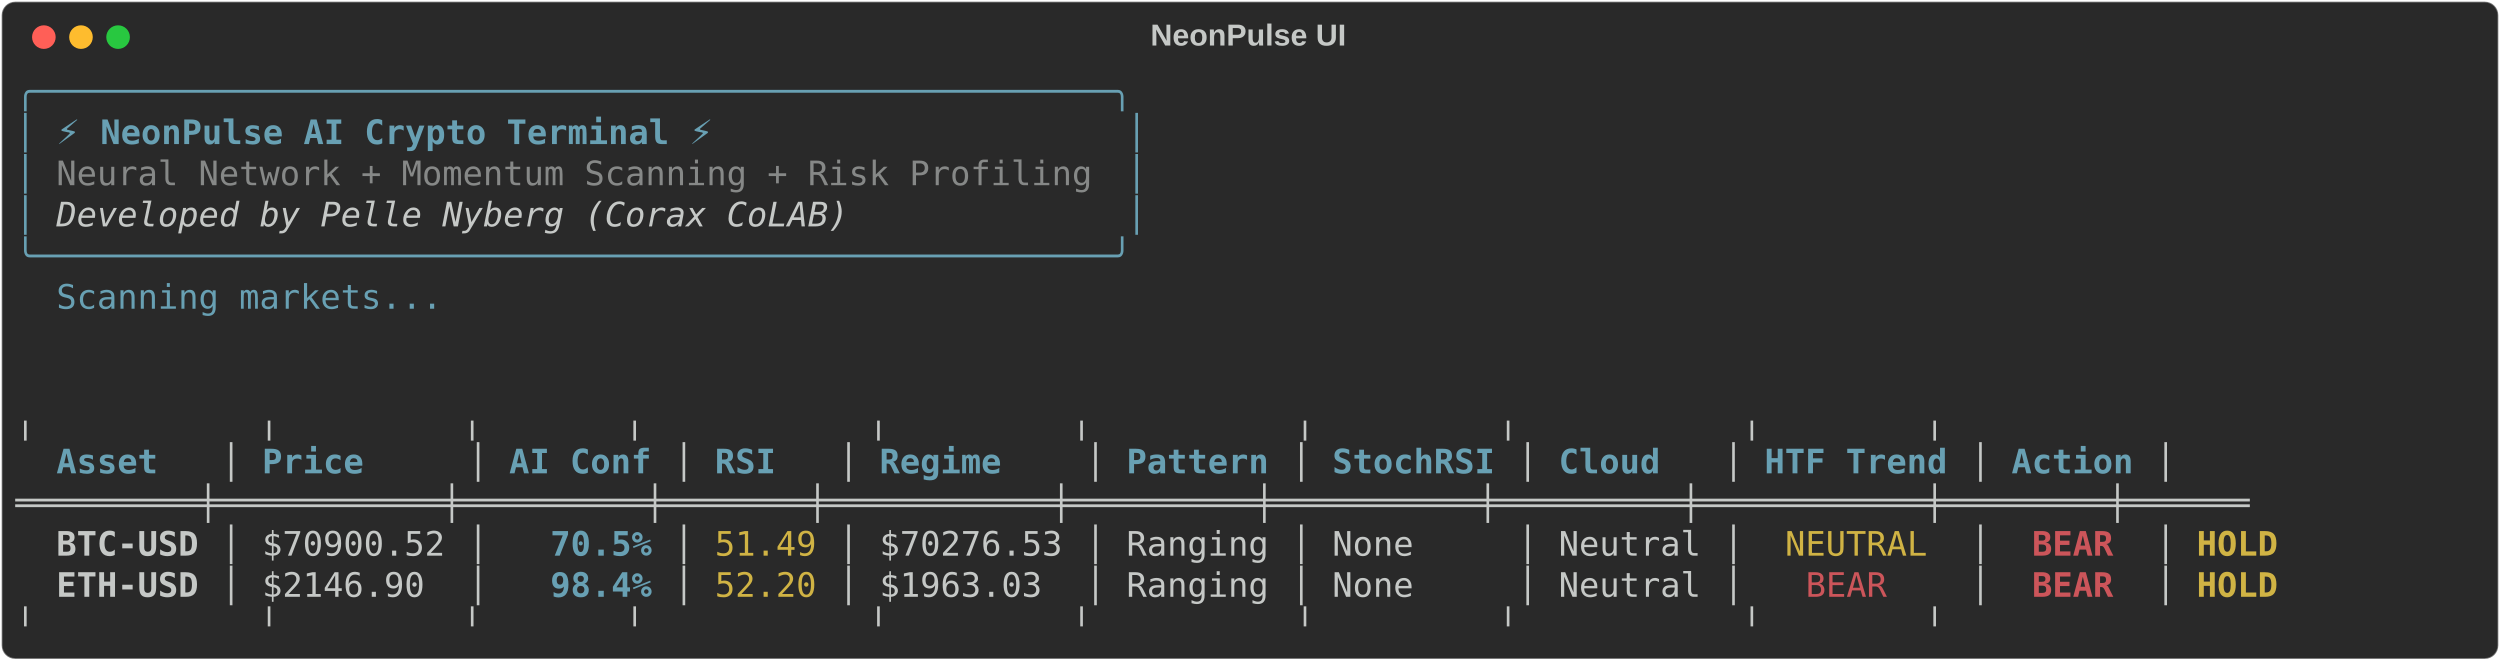
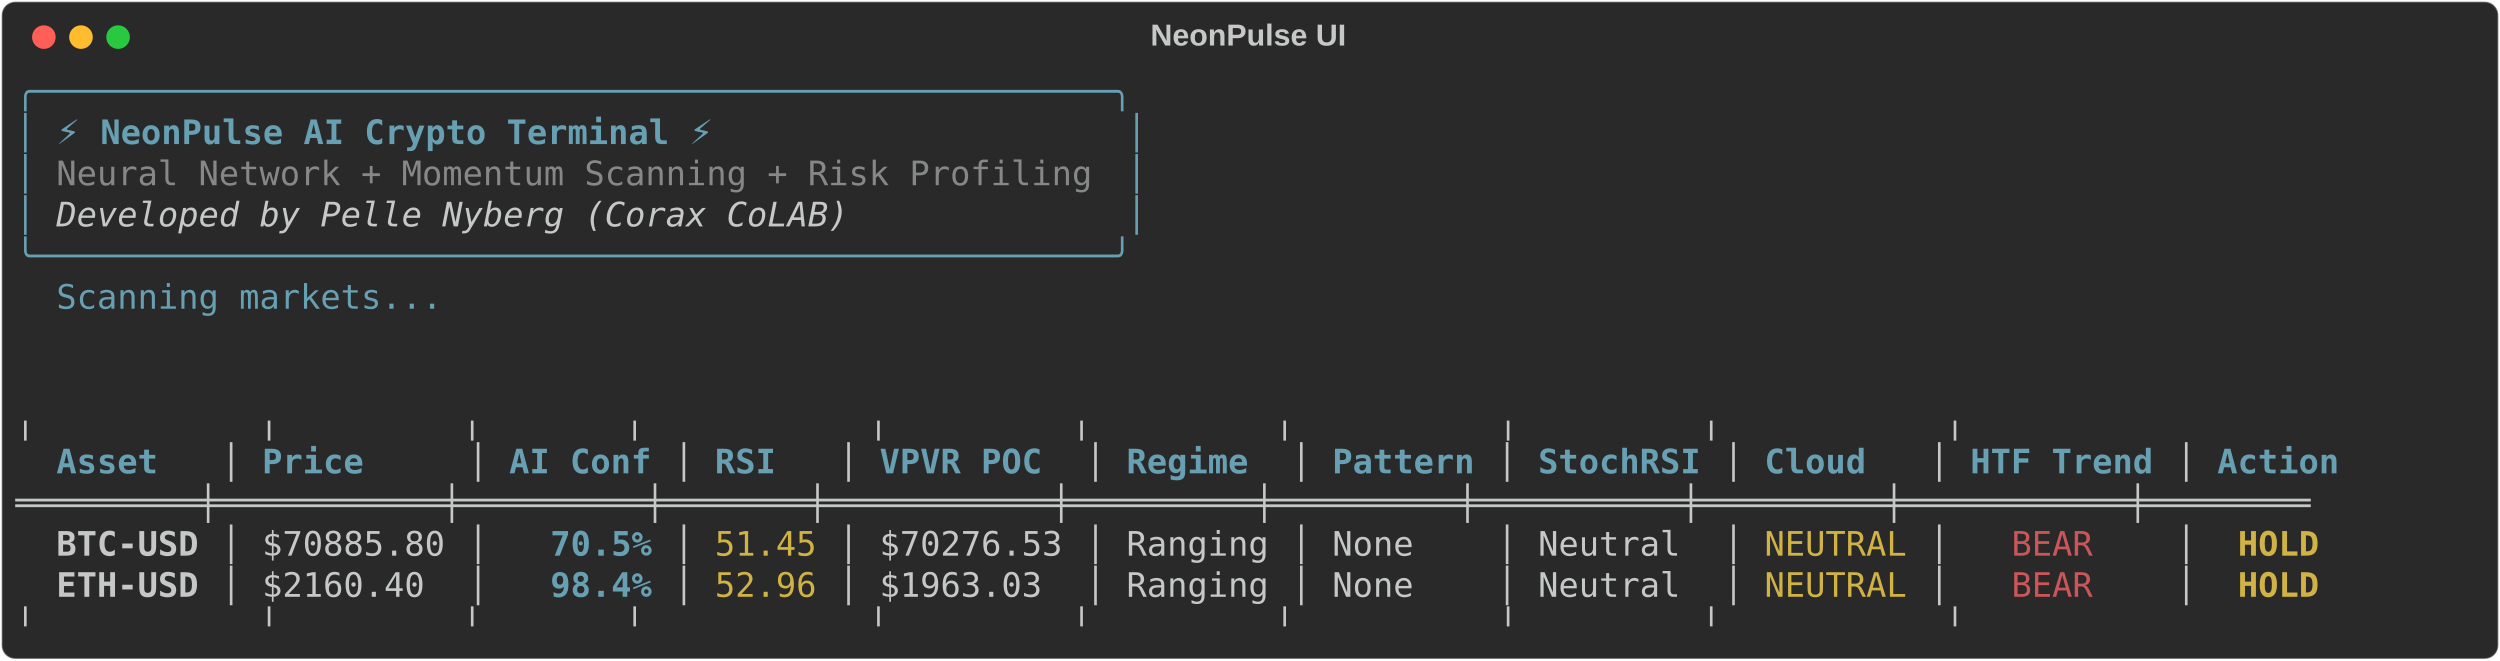
<svg xmlns="http://www.w3.org/2000/svg" class="rich-terminal" viewBox="0 0 1482 391.6">
  <style>

    @font-face {
        font-family: "Fira Code";
        src: local("FiraCode-Regular"),
                url("https://cdnjs.cloudflare.com/ajax/libs/firacode/6.2.0/woff2/FiraCode-Regular.woff2") format("woff2"),
                url("https://cdnjs.cloudflare.com/ajax/libs/firacode/6.2.0/woff/FiraCode-Regular.woff") format("woff");
        font-style: normal;
        font-weight: 400;
    }
    @font-face {
        font-family: "Fira Code";
        src: local("FiraCode-Bold"),
                url("https://cdnjs.cloudflare.com/ajax/libs/firacode/6.2.0/woff2/FiraCode-Bold.woff2") format("woff2"),
                url("https://cdnjs.cloudflare.com/ajax/libs/firacode/6.2.0/woff/FiraCode-Bold.woff") format("woff");
        font-style: bold;
        font-weight: 700;
    }

-     .terminal-962435021-matrix {
+     .terminal-2672663439-matrix {
        font-family: Fira Code, monospace;
        font-size: 20px;
        line-height: 24.4px;
        font-variant-east-asian: full-width;
    }

-     .terminal-962435021-title {
+     .terminal-2672663439-title {
        font-size: 18px;
        font-weight: bold;
        font-family: arial;
    }

-     .terminal-962435021-r1 { fill: #68a0b3 }
- .terminal-962435021-r2 { fill: #c5c8c6 }
- .terminal-962435021-r3 { fill: #68a0b3;font-weight: bold }
- .terminal-962435021-r4 { fill: #868887 }
- .terminal-962435021-r5 { fill: #c5c8c6;font-style: italic; }
- .terminal-962435021-r6 { fill: #c5c8c6;font-weight: bold }
- .terminal-962435021-r7 { fill: #d0b344 }
- .terminal-962435021-r8 { fill: #cc555a;font-weight: bold }
- .terminal-962435021-r9 { fill: #d0b344;font-weight: bold }
- .terminal-962435021-r10 { fill: #cc555a }
+     .terminal-2672663439-r1 { fill: #68a0b3 }
+ .terminal-2672663439-r2 { fill: #c5c8c6 }
+ .terminal-2672663439-r3 { fill: #68a0b3;font-weight: bold }
+ .terminal-2672663439-r4 { fill: #868887 }
+ .terminal-2672663439-r5 { fill: #c5c8c6;font-style: italic; }
+ .terminal-2672663439-r6 { fill: #c5c8c6;font-weight: bold }
+ .terminal-2672663439-r7 { fill: #d0b344 }
+ .terminal-2672663439-r8 { fill: #cc555a }
+ .terminal-2672663439-r9 { fill: #d0b344;font-weight: bold }
    </style>
  <defs>
-     <clipPath id="terminal-962435021-clip-terminal">
+     <clipPath id="terminal-2672663439-clip-terminal">
      <rect x="0" y="0" width="1463.0" height="340.6" />
    </clipPath>
-     <clipPath id="terminal-962435021-line-0">
+     <clipPath id="terminal-2672663439-line-0">
      <rect x="0" y="1.5" width="1464" height="24.65" />
    </clipPath>
-     <clipPath id="terminal-962435021-line-1">
+     <clipPath id="terminal-2672663439-line-1">
      <rect x="0" y="25.9" width="1464" height="24.65" />
    </clipPath>
-     <clipPath id="terminal-962435021-line-2">
+     <clipPath id="terminal-2672663439-line-2">
      <rect x="0" y="50.3" width="1464" height="24.65" />
    </clipPath>
-     <clipPath id="terminal-962435021-line-3">
+     <clipPath id="terminal-2672663439-line-3">
      <rect x="0" y="74.7" width="1464" height="24.65" />
    </clipPath>
-     <clipPath id="terminal-962435021-line-4">
+     <clipPath id="terminal-2672663439-line-4">
      <rect x="0" y="99.1" width="1464" height="24.65" />
    </clipPath>
-     <clipPath id="terminal-962435021-line-5">
+     <clipPath id="terminal-2672663439-line-5">
      <rect x="0" y="123.5" width="1464" height="24.65" />
    </clipPath>
-     <clipPath id="terminal-962435021-line-6">
+     <clipPath id="terminal-2672663439-line-6">
      <rect x="0" y="147.9" width="1464" height="24.65" />
    </clipPath>
-     <clipPath id="terminal-962435021-line-7">
+     <clipPath id="terminal-2672663439-line-7">
      <rect x="0" y="172.3" width="1464" height="24.65" />
    </clipPath>
-     <clipPath id="terminal-962435021-line-8">
+     <clipPath id="terminal-2672663439-line-8">
      <rect x="0" y="196.7" width="1464" height="24.65" />
    </clipPath>
-     <clipPath id="terminal-962435021-line-9">
+     <clipPath id="terminal-2672663439-line-9">
      <rect x="0" y="221.1" width="1464" height="24.65" />
    </clipPath>
-     <clipPath id="terminal-962435021-line-10">
+     <clipPath id="terminal-2672663439-line-10">
      <rect x="0" y="245.5" width="1464" height="24.65" />
    </clipPath>
-     <clipPath id="terminal-962435021-line-11">
+     <clipPath id="terminal-2672663439-line-11">
      <rect x="0" y="269.9" width="1464" height="24.65" />
    </clipPath>
-     <clipPath id="terminal-962435021-line-12">
+     <clipPath id="terminal-2672663439-line-12">
      <rect x="0" y="294.3" width="1464" height="24.65" />
    </clipPath>
  </defs>
  <rect fill="#292929" stroke="rgba(255,255,255,0.35)" stroke-width="1" x="1" y="1" width="1480" height="389.6" rx="8" />
-   <text class="terminal-962435021-title" fill="#c5c8c6" text-anchor="middle" x="740" y="27">NeonPulse UI</text>
+   <text class="terminal-2672663439-title" fill="#c5c8c6" text-anchor="middle" x="740" y="27">NeonPulse UI</text>
  <g transform="translate(26,22)">
    <circle cx="0" cy="0" r="7" fill="#ff5f57" />
    <circle cx="22" cy="0" r="7" fill="#febc2e" />
    <circle cx="44" cy="0" r="7" fill="#28c840" />
  </g>
-   <g transform="translate(9, 41)" clip-path="url(#terminal-962435021-clip-terminal)">
-     <g class="terminal-962435021-matrix">
-       <text class="terminal-962435021-r1" x="0" y="20" textLength="671" clip-path="url(#terminal-962435021-line-0)">╭─────────────────────────────────────────────────────╮</text>
-       <text class="terminal-962435021-r2" x="1464" y="20" textLength="12.2" clip-path="url(#terminal-962435021-line-0)">
- </text>
-       <text class="terminal-962435021-r1" x="0" y="44.4" textLength="12.2" clip-path="url(#terminal-962435021-line-1)">│</text>
-       <text class="terminal-962435021-r3" x="24.4" y="44.4" textLength="390.4" clip-path="url(#terminal-962435021-line-1)">⚡ NeonPulse AI Crypto Terminal ⚡</text>
-       <text class="terminal-962435021-r1" x="658.8" y="44.4" textLength="12.2" clip-path="url(#terminal-962435021-line-1)">│</text>
-       <text class="terminal-962435021-r2" x="1464" y="44.4" textLength="12.2" clip-path="url(#terminal-962435021-line-1)">
- </text>
-       <text class="terminal-962435021-r1" x="0" y="68.8" textLength="12.2" clip-path="url(#terminal-962435021-line-2)">│</text>
-       <text class="terminal-962435021-r4" x="24.4" y="68.8" textLength="622.2" clip-path="url(#terminal-962435021-line-2)">Neural Network + Momentum Scanning + Risk Profiling</text>
-       <text class="terminal-962435021-r1" x="658.8" y="68.8" textLength="12.2" clip-path="url(#terminal-962435021-line-2)">│</text>
-       <text class="terminal-962435021-r2" x="1464" y="68.8" textLength="12.2" clip-path="url(#terminal-962435021-line-2)">
- </text>
-       <text class="terminal-962435021-r1" x="0" y="93.2" textLength="12.2" clip-path="url(#terminal-962435021-line-3)">│</text>
-       <text class="terminal-962435021-r5" x="24.4" y="93.2" textLength="475.8" clip-path="url(#terminal-962435021-line-3)">Developed by Pelle Nyberg (Corax CoLAB)</text>
-       <text class="terminal-962435021-r1" x="658.8" y="93.2" textLength="12.2" clip-path="url(#terminal-962435021-line-3)">│</text>
-       <text class="terminal-962435021-r2" x="1464" y="93.2" textLength="12.2" clip-path="url(#terminal-962435021-line-3)">
- </text>
-       <text class="terminal-962435021-r1" x="0" y="117.6" textLength="671" clip-path="url(#terminal-962435021-line-4)">╰─────────────────────────────────────────────────────╯</text>
-       <text class="terminal-962435021-r2" x="1464" y="117.6" textLength="12.2" clip-path="url(#terminal-962435021-line-4)">
- </text>
-       <text class="terminal-962435021-r1" x="24.4" y="142" textLength="231.8" clip-path="url(#terminal-962435021-line-5)">Scanning markets...</text>
-       <text class="terminal-962435021-r2" x="1464" y="142" textLength="12.2" clip-path="url(#terminal-962435021-line-5)">
- </text>
-       <text class="terminal-962435021-r2" x="1464" y="166.4" textLength="12.2" clip-path="url(#terminal-962435021-line-6)">
- </text>
-       <text class="terminal-962435021-r2" x="1464" y="190.8" textLength="12.2" clip-path="url(#terminal-962435021-line-7)">
- </text>
-       <text class="terminal-962435021-r2" x="0" y="215.2" textLength="1366.4" clip-path="url(#terminal-962435021-line-8)">          ╷           ╷         ╷       ╷           ╷         ╷          ╷         ╷           ╷        ╷       </text>
-       <text class="terminal-962435021-r2" x="1464" y="215.2" textLength="12.2" clip-path="url(#terminal-962435021-line-8)">
- </text>
-       <text class="terminal-962435021-r3" x="24.4" y="239.6" textLength="85.4" clip-path="url(#terminal-962435021-line-9)">Asset  </text>
-       <text class="terminal-962435021-r2" x="122" y="239.6" textLength="12.2" clip-path="url(#terminal-962435021-line-9)">│</text>
-       <text class="terminal-962435021-r3" x="146.4" y="239.6" textLength="109.8" clip-path="url(#terminal-962435021-line-9)">    Price</text>
-       <text class="terminal-962435021-r2" x="268.4" y="239.6" textLength="12.2" clip-path="url(#terminal-962435021-line-9)">│</text>
-       <text class="terminal-962435021-r3" x="292.8" y="239.6" textLength="85.4" clip-path="url(#terminal-962435021-line-9)">AI Conf</text>
-       <text class="terminal-962435021-r2" x="390.4" y="239.6" textLength="12.2" clip-path="url(#terminal-962435021-line-9)">│</text>
-       <text class="terminal-962435021-r3" x="414.8" y="239.6" textLength="61" clip-path="url(#terminal-962435021-line-9)">  RSI</text>
-       <text class="terminal-962435021-r2" x="488" y="239.6" textLength="12.2" clip-path="url(#terminal-962435021-line-9)">│</text>
-       <text class="terminal-962435021-r3" x="512.4" y="239.6" textLength="109.8" clip-path="url(#terminal-962435021-line-9)"> Regime  </text>
-       <text class="terminal-962435021-r2" x="634.4" y="239.6" textLength="12.2" clip-path="url(#terminal-962435021-line-9)">│</text>
-       <text class="terminal-962435021-r3" x="658.8" y="239.6" textLength="85.4" clip-path="url(#terminal-962435021-line-9)">Pattern</text>
-       <text class="terminal-962435021-r2" x="756.4" y="239.6" textLength="12.2" clip-path="url(#terminal-962435021-line-9)">│</text>
-       <text class="terminal-962435021-r3" x="780.8" y="239.6" textLength="97.6" clip-path="url(#terminal-962435021-line-9)">StochRSI</text>
-       <text class="terminal-962435021-r2" x="890.6" y="239.6" textLength="12.2" clip-path="url(#terminal-962435021-line-9)">│</text>
-       <text class="terminal-962435021-r3" x="915" y="239.6" textLength="85.4" clip-path="url(#terminal-962435021-line-9)"> Cloud </text>
-       <text class="terminal-962435021-r2" x="1012.6" y="239.6" textLength="12.2" clip-path="url(#terminal-962435021-line-9)">│</text>
-       <text class="terminal-962435021-r3" x="1037" y="239.6" textLength="109.8" clip-path="url(#terminal-962435021-line-9)">HTF Trend</text>
-       <text class="terminal-962435021-r2" x="1159" y="239.6" textLength="12.2" clip-path="url(#terminal-962435021-line-9)">│</text>
-       <text class="terminal-962435021-r3" x="1183.4" y="239.6" textLength="73.2" clip-path="url(#terminal-962435021-line-9)">Action</text>
-       <text class="terminal-962435021-r2" x="1268.8" y="239.6" textLength="12.2" clip-path="url(#terminal-962435021-line-9)">│</text>
-       <text class="terminal-962435021-r2" x="1464" y="239.6" textLength="12.2" clip-path="url(#terminal-962435021-line-9)">
- </text>
-       <text class="terminal-962435021-r2" x="0" y="264" textLength="1366.4" clip-path="url(#terminal-962435021-line-10)"> ═════════╪═══════════╪═════════╪═══════╪═══════════╪═════════╪══════════╪═════════╪═══════════╪════════╪══════ </text>
-       <text class="terminal-962435021-r2" x="1464" y="264" textLength="12.2" clip-path="url(#terminal-962435021-line-10)">
- </text>
-       <text class="terminal-962435021-r6" x="24.4" y="288.4" textLength="85.4" clip-path="url(#terminal-962435021-line-11)">BTC-USD</text>
-       <text class="terminal-962435021-r2" x="122" y="288.4" textLength="12.2" clip-path="url(#terminal-962435021-line-11)">│</text>
-       <text class="terminal-962435021-r2" x="146.4" y="288.4" textLength="109.8" clip-path="url(#terminal-962435021-line-11)">$70900.52</text>
-       <text class="terminal-962435021-r2" x="268.4" y="288.4" textLength="12.2" clip-path="url(#terminal-962435021-line-11)">│</text>
-       <text class="terminal-962435021-r3" x="317.2" y="288.4" textLength="61" clip-path="url(#terminal-962435021-line-11)">70.5%</text>
-       <text class="terminal-962435021-r2" x="390.4" y="288.4" textLength="12.2" clip-path="url(#terminal-962435021-line-11)">│</text>
-       <text class="terminal-962435021-r7" x="414.8" y="288.4" textLength="61" clip-path="url(#terminal-962435021-line-11)">51.49</text>
-       <text class="terminal-962435021-r2" x="488" y="288.4" textLength="12.2" clip-path="url(#terminal-962435021-line-11)">│</text>
-       <text class="terminal-962435021-r2" x="512.4" y="288.4" textLength="109.8" clip-path="url(#terminal-962435021-line-11)">$70276.53</text>
-       <text class="terminal-962435021-r2" x="634.4" y="288.4" textLength="12.2" clip-path="url(#terminal-962435021-line-11)">│</text>
-       <text class="terminal-962435021-r2" x="658.8" y="288.4" textLength="85.4" clip-path="url(#terminal-962435021-line-11)">Ranging</text>
-       <text class="terminal-962435021-r2" x="756.4" y="288.4" textLength="12.2" clip-path="url(#terminal-962435021-line-11)">│</text>
-       <text class="terminal-962435021-r2" x="780.8" y="288.4" textLength="97.6" clip-path="url(#terminal-962435021-line-11)">  None  </text>
-       <text class="terminal-962435021-r2" x="890.6" y="288.4" textLength="12.2" clip-path="url(#terminal-962435021-line-11)">│</text>
-       <text class="terminal-962435021-r2" x="915" y="288.4" textLength="85.4" clip-path="url(#terminal-962435021-line-11)">Neutral</text>
-       <text class="terminal-962435021-r2" x="1012.6" y="288.4" textLength="12.2" clip-path="url(#terminal-962435021-line-11)">│</text>
-       <text class="terminal-962435021-r7" x="1049.2" y="288.4" textLength="85.4" clip-path="url(#terminal-962435021-line-11)">NEUTRAL</text>
-       <text class="terminal-962435021-r2" x="1159" y="288.4" textLength="12.2" clip-path="url(#terminal-962435021-line-11)">│</text>
-       <text class="terminal-962435021-r8" x="1195.6" y="288.4" textLength="48.8" clip-path="url(#terminal-962435021-line-11)">BEAR</text>
-       <text class="terminal-962435021-r2" x="1268.8" y="288.4" textLength="12.2" clip-path="url(#terminal-962435021-line-11)">│</text>
-       <text class="terminal-962435021-r9" x="1293.2" y="288.4" textLength="48.8" clip-path="url(#terminal-962435021-line-11)">HOLD</text>
-       <text class="terminal-962435021-r2" x="1464" y="288.4" textLength="12.2" clip-path="url(#terminal-962435021-line-11)">
- </text>
-       <text class="terminal-962435021-r6" x="24.4" y="312.8" textLength="85.4" clip-path="url(#terminal-962435021-line-12)">ETH-USD</text>
-       <text class="terminal-962435021-r2" x="122" y="312.8" textLength="12.2" clip-path="url(#terminal-962435021-line-12)">│</text>
-       <text class="terminal-962435021-r2" x="146.4" y="312.8" textLength="109.8" clip-path="url(#terminal-962435021-line-12)"> $2146.90</text>
-       <text class="terminal-962435021-r2" x="268.4" y="312.8" textLength="12.2" clip-path="url(#terminal-962435021-line-12)">│</text>
-       <text class="terminal-962435021-r3" x="317.2" y="312.8" textLength="61" clip-path="url(#terminal-962435021-line-12)">98.4%</text>
-       <text class="terminal-962435021-r2" x="390.4" y="312.8" textLength="12.2" clip-path="url(#terminal-962435021-line-12)">│</text>
-       <text class="terminal-962435021-r7" x="414.8" y="312.8" textLength="61" clip-path="url(#terminal-962435021-line-12)">52.20</text>
-       <text class="terminal-962435021-r2" x="488" y="312.8" textLength="12.2" clip-path="url(#terminal-962435021-line-12)">│</text>
-       <text class="terminal-962435021-r2" x="512.4" y="312.8" textLength="109.8" clip-path="url(#terminal-962435021-line-12)">$1963.03 </text>
-       <text class="terminal-962435021-r2" x="634.4" y="312.8" textLength="12.2" clip-path="url(#terminal-962435021-line-12)">│</text>
-       <text class="terminal-962435021-r2" x="658.8" y="312.8" textLength="85.4" clip-path="url(#terminal-962435021-line-12)">Ranging</text>
-       <text class="terminal-962435021-r2" x="756.4" y="312.8" textLength="12.2" clip-path="url(#terminal-962435021-line-12)">│</text>
-       <text class="terminal-962435021-r2" x="780.8" y="312.8" textLength="97.6" clip-path="url(#terminal-962435021-line-12)">  None  </text>
-       <text class="terminal-962435021-r2" x="890.6" y="312.8" textLength="12.2" clip-path="url(#terminal-962435021-line-12)">│</text>
-       <text class="terminal-962435021-r2" x="915" y="312.8" textLength="85.4" clip-path="url(#terminal-962435021-line-12)">Neutral</text>
-       <text class="terminal-962435021-r2" x="1012.6" y="312.8" textLength="12.2" clip-path="url(#terminal-962435021-line-12)">│</text>
-       <text class="terminal-962435021-r10" x="1061.4" y="312.8" textLength="48.8" clip-path="url(#terminal-962435021-line-12)">BEAR</text>
-       <text class="terminal-962435021-r2" x="1159" y="312.8" textLength="12.2" clip-path="url(#terminal-962435021-line-12)">│</text>
-       <text class="terminal-962435021-r8" x="1195.6" y="312.8" textLength="48.8" clip-path="url(#terminal-962435021-line-12)">BEAR</text>
-       <text class="terminal-962435021-r2" x="1268.8" y="312.8" textLength="12.2" clip-path="url(#terminal-962435021-line-12)">│</text>
-       <text class="terminal-962435021-r9" x="1293.2" y="312.8" textLength="48.8" clip-path="url(#terminal-962435021-line-12)">HOLD</text>
-       <text class="terminal-962435021-r2" x="1464" y="312.8" textLength="12.2" clip-path="url(#terminal-962435021-line-12)">
- </text>
-       <text class="terminal-962435021-r2" x="0" y="337.2" textLength="1366.4" clip-path="url(#terminal-962435021-line-13)">          ╵           ╵         ╵       ╵           ╵         ╵          ╵         ╵           ╵        ╵       </text>
-       <text class="terminal-962435021-r2" x="1464" y="337.2" textLength="12.2" clip-path="url(#terminal-962435021-line-13)">
+   <g transform="translate(9, 41)" clip-path="url(#terminal-2672663439-clip-terminal)">
+     <g class="terminal-2672663439-matrix">
+       <text class="terminal-2672663439-r1" x="0" y="20" textLength="671" clip-path="url(#terminal-2672663439-line-0)">╭─────────────────────────────────────────────────────╮</text>
+       <text class="terminal-2672663439-r2" x="1464" y="20" textLength="12.2" clip-path="url(#terminal-2672663439-line-0)">
+ </text>
+       <text class="terminal-2672663439-r1" x="0" y="44.4" textLength="12.2" clip-path="url(#terminal-2672663439-line-1)">│</text>
+       <text class="terminal-2672663439-r3" x="24.4" y="44.4" textLength="390.4" clip-path="url(#terminal-2672663439-line-1)">⚡ NeonPulse AI Crypto Terminal ⚡</text>
+       <text class="terminal-2672663439-r1" x="658.8" y="44.4" textLength="12.2" clip-path="url(#terminal-2672663439-line-1)">│</text>
+       <text class="terminal-2672663439-r2" x="1464" y="44.4" textLength="12.2" clip-path="url(#terminal-2672663439-line-1)">
+ </text>
+       <text class="terminal-2672663439-r1" x="0" y="68.8" textLength="12.2" clip-path="url(#terminal-2672663439-line-2)">│</text>
+       <text class="terminal-2672663439-r4" x="24.4" y="68.8" textLength="622.2" clip-path="url(#terminal-2672663439-line-2)">Neural Network + Momentum Scanning + Risk Profiling</text>
+       <text class="terminal-2672663439-r1" x="658.8" y="68.8" textLength="12.2" clip-path="url(#terminal-2672663439-line-2)">│</text>
+       <text class="terminal-2672663439-r2" x="1464" y="68.8" textLength="12.2" clip-path="url(#terminal-2672663439-line-2)">
+ </text>
+       <text class="terminal-2672663439-r1" x="0" y="93.2" textLength="12.2" clip-path="url(#terminal-2672663439-line-3)">│</text>
+       <text class="terminal-2672663439-r5" x="24.4" y="93.2" textLength="475.8" clip-path="url(#terminal-2672663439-line-3)">Developed by Pelle Nyberg (Corax CoLAB)</text>
+       <text class="terminal-2672663439-r1" x="658.8" y="93.2" textLength="12.2" clip-path="url(#terminal-2672663439-line-3)">│</text>
+       <text class="terminal-2672663439-r2" x="1464" y="93.2" textLength="12.2" clip-path="url(#terminal-2672663439-line-3)">
+ </text>
+       <text class="terminal-2672663439-r1" x="0" y="117.6" textLength="671" clip-path="url(#terminal-2672663439-line-4)">╰─────────────────────────────────────────────────────╯</text>
+       <text class="terminal-2672663439-r2" x="1464" y="117.6" textLength="12.2" clip-path="url(#terminal-2672663439-line-4)">
+ </text>
+       <text class="terminal-2672663439-r1" x="24.4" y="142" textLength="231.8" clip-path="url(#terminal-2672663439-line-5)">Scanning markets...</text>
+       <text class="terminal-2672663439-r2" x="1464" y="142" textLength="12.2" clip-path="url(#terminal-2672663439-line-5)">
+ </text>
+       <text class="terminal-2672663439-r2" x="1464" y="166.4" textLength="12.2" clip-path="url(#terminal-2672663439-line-6)">
+ </text>
+       <text class="terminal-2672663439-r2" x="1464" y="190.8" textLength="12.2" clip-path="url(#terminal-2672663439-line-7)">
+ </text>
+       <text class="terminal-2672663439-r2" x="0" y="215.2" textLength="1403" clip-path="url(#terminal-2672663439-line-8)">          ╷           ╷         ╷       ╷           ╷         ╷         ╷          ╷         ╷           ╷         </text>
+       <text class="terminal-2672663439-r2" x="1464" y="215.2" textLength="12.2" clip-path="url(#terminal-2672663439-line-8)">
+ </text>
+       <text class="terminal-2672663439-r3" x="24.4" y="239.6" textLength="85.4" clip-path="url(#terminal-2672663439-line-9)">Asset  </text>
+       <text class="terminal-2672663439-r2" x="122" y="239.6" textLength="12.2" clip-path="url(#terminal-2672663439-line-9)">│</text>
+       <text class="terminal-2672663439-r3" x="146.4" y="239.6" textLength="109.8" clip-path="url(#terminal-2672663439-line-9)">    Price</text>
+       <text class="terminal-2672663439-r2" x="268.4" y="239.6" textLength="12.2" clip-path="url(#terminal-2672663439-line-9)">│</text>
+       <text class="terminal-2672663439-r3" x="292.8" y="239.6" textLength="85.4" clip-path="url(#terminal-2672663439-line-9)">AI Conf</text>
+       <text class="terminal-2672663439-r2" x="390.4" y="239.6" textLength="12.2" clip-path="url(#terminal-2672663439-line-9)">│</text>
+       <text class="terminal-2672663439-r3" x="414.8" y="239.6" textLength="61" clip-path="url(#terminal-2672663439-line-9)">  RSI</text>
+       <text class="terminal-2672663439-r2" x="488" y="239.6" textLength="12.2" clip-path="url(#terminal-2672663439-line-9)">│</text>
+       <text class="terminal-2672663439-r3" x="512.4" y="239.6" textLength="109.8" clip-path="url(#terminal-2672663439-line-9)"> VPVR POC</text>
+       <text class="terminal-2672663439-r2" x="634.4" y="239.6" textLength="12.2" clip-path="url(#terminal-2672663439-line-9)">│</text>
+       <text class="terminal-2672663439-r3" x="658.8" y="239.6" textLength="85.4" clip-path="url(#terminal-2672663439-line-9)">Regime </text>
+       <text class="terminal-2672663439-r2" x="756.4" y="239.6" textLength="12.2" clip-path="url(#terminal-2672663439-line-9)">│</text>
+       <text class="terminal-2672663439-r3" x="780.8" y="239.6" textLength="85.4" clip-path="url(#terminal-2672663439-line-9)">Pattern</text>
+       <text class="terminal-2672663439-r2" x="878.4" y="239.6" textLength="12.2" clip-path="url(#terminal-2672663439-line-9)">│</text>
+       <text class="terminal-2672663439-r3" x="902.8" y="239.6" textLength="97.6" clip-path="url(#terminal-2672663439-line-9)">StochRSI</text>
+       <text class="terminal-2672663439-r2" x="1012.6" y="239.6" textLength="12.2" clip-path="url(#terminal-2672663439-line-9)">│</text>
+       <text class="terminal-2672663439-r3" x="1037" y="239.6" textLength="85.4" clip-path="url(#terminal-2672663439-line-9)"> Cloud </text>
+       <text class="terminal-2672663439-r2" x="1134.6" y="239.6" textLength="12.2" clip-path="url(#terminal-2672663439-line-9)">│</text>
+       <text class="terminal-2672663439-r3" x="1159" y="239.6" textLength="109.8" clip-path="url(#terminal-2672663439-line-9)">HTF Trend</text>
+       <text class="terminal-2672663439-r2" x="1281" y="239.6" textLength="12.2" clip-path="url(#terminal-2672663439-line-9)">│</text>
+       <text class="terminal-2672663439-r3" x="1305.4" y="239.6" textLength="73.2" clip-path="url(#terminal-2672663439-line-9)">Action</text>
+       <text class="terminal-2672663439-r2" x="1464" y="239.6" textLength="12.2" clip-path="url(#terminal-2672663439-line-9)">
+ </text>
+       <text class="terminal-2672663439-r2" x="0" y="264" textLength="1403" clip-path="url(#terminal-2672663439-line-10)"> ═════════╪═══════════╪═════════╪═══════╪═══════════╪═════════╪═════════╪══════════╪═════════╪═══════════╪════════ </text>
+       <text class="terminal-2672663439-r2" x="1464" y="264" textLength="12.2" clip-path="url(#terminal-2672663439-line-10)">
+ </text>
+       <text class="terminal-2672663439-r6" x="24.4" y="288.4" textLength="85.4" clip-path="url(#terminal-2672663439-line-11)">BTC-USD</text>
+       <text class="terminal-2672663439-r2" x="122" y="288.4" textLength="12.2" clip-path="url(#terminal-2672663439-line-11)">│</text>
+       <text class="terminal-2672663439-r2" x="146.4" y="288.4" textLength="109.8" clip-path="url(#terminal-2672663439-line-11)">$70885.80</text>
+       <text class="terminal-2672663439-r2" x="268.4" y="288.4" textLength="12.2" clip-path="url(#terminal-2672663439-line-11)">│</text>
+       <text class="terminal-2672663439-r3" x="317.2" y="288.4" textLength="61" clip-path="url(#terminal-2672663439-line-11)">70.5%</text>
+       <text class="terminal-2672663439-r2" x="390.4" y="288.4" textLength="12.2" clip-path="url(#terminal-2672663439-line-11)">│</text>
+       <text class="terminal-2672663439-r7" x="414.8" y="288.4" textLength="61" clip-path="url(#terminal-2672663439-line-11)">51.45</text>
+       <text class="terminal-2672663439-r2" x="488" y="288.4" textLength="12.2" clip-path="url(#terminal-2672663439-line-11)">│</text>
+       <text class="terminal-2672663439-r2" x="512.4" y="288.4" textLength="109.8" clip-path="url(#terminal-2672663439-line-11)">$70276.53</text>
+       <text class="terminal-2672663439-r2" x="634.4" y="288.4" textLength="12.2" clip-path="url(#terminal-2672663439-line-11)">│</text>
+       <text class="terminal-2672663439-r2" x="658.8" y="288.4" textLength="85.4" clip-path="url(#terminal-2672663439-line-11)">Ranging</text>
+       <text class="terminal-2672663439-r2" x="756.4" y="288.4" textLength="12.2" clip-path="url(#terminal-2672663439-line-11)">│</text>
+       <text class="terminal-2672663439-r2" x="780.8" y="288.4" textLength="85.4" clip-path="url(#terminal-2672663439-line-11)"> None  </text>
+       <text class="terminal-2672663439-r2" x="878.4" y="288.4" textLength="12.2" clip-path="url(#terminal-2672663439-line-11)">│</text>
+       <text class="terminal-2672663439-r2" x="902.8" y="288.4" textLength="97.6" clip-path="url(#terminal-2672663439-line-11)">Neutral </text>
+       <text class="terminal-2672663439-r2" x="1012.6" y="288.4" textLength="12.2" clip-path="url(#terminal-2672663439-line-11)">│</text>
+       <text class="terminal-2672663439-r7" x="1037" y="288.4" textLength="85.4" clip-path="url(#terminal-2672663439-line-11)">NEUTRAL</text>
+       <text class="terminal-2672663439-r2" x="1134.6" y="288.4" textLength="12.2" clip-path="url(#terminal-2672663439-line-11)">│</text>
+       <text class="terminal-2672663439-r8" x="1183.4" y="288.4" textLength="48.8" clip-path="url(#terminal-2672663439-line-11)">BEAR</text>
+       <text class="terminal-2672663439-r2" x="1281" y="288.4" textLength="12.2" clip-path="url(#terminal-2672663439-line-11)">│</text>
+       <text class="terminal-2672663439-r9" x="1317.6" y="288.4" textLength="48.8" clip-path="url(#terminal-2672663439-line-11)">HOLD</text>
+       <text class="terminal-2672663439-r2" x="1464" y="288.4" textLength="12.2" clip-path="url(#terminal-2672663439-line-11)">
+ </text>
+       <text class="terminal-2672663439-r6" x="24.4" y="312.8" textLength="85.4" clip-path="url(#terminal-2672663439-line-12)">ETH-USD</text>
+       <text class="terminal-2672663439-r2" x="122" y="312.8" textLength="12.2" clip-path="url(#terminal-2672663439-line-12)">│</text>
+       <text class="terminal-2672663439-r2" x="146.4" y="312.8" textLength="109.8" clip-path="url(#terminal-2672663439-line-12)"> $2160.40</text>
+       <text class="terminal-2672663439-r2" x="268.4" y="312.8" textLength="12.2" clip-path="url(#terminal-2672663439-line-12)">│</text>
+       <text class="terminal-2672663439-r3" x="317.2" y="312.8" textLength="61" clip-path="url(#terminal-2672663439-line-12)">98.4%</text>
+       <text class="terminal-2672663439-r2" x="390.4" y="312.8" textLength="12.2" clip-path="url(#terminal-2672663439-line-12)">│</text>
+       <text class="terminal-2672663439-r7" x="414.8" y="312.8" textLength="61" clip-path="url(#terminal-2672663439-line-12)">52.96</text>
+       <text class="terminal-2672663439-r2" x="488" y="312.8" textLength="12.2" clip-path="url(#terminal-2672663439-line-12)">│</text>
+       <text class="terminal-2672663439-r2" x="512.4" y="312.8" textLength="109.8" clip-path="url(#terminal-2672663439-line-12)"> $1963.03</text>
+       <text class="terminal-2672663439-r2" x="634.4" y="312.8" textLength="12.2" clip-path="url(#terminal-2672663439-line-12)">│</text>
+       <text class="terminal-2672663439-r2" x="658.8" y="312.8" textLength="85.4" clip-path="url(#terminal-2672663439-line-12)">Ranging</text>
+       <text class="terminal-2672663439-r2" x="756.4" y="312.8" textLength="12.2" clip-path="url(#terminal-2672663439-line-12)">│</text>
+       <text class="terminal-2672663439-r2" x="780.8" y="312.8" textLength="85.4" clip-path="url(#terminal-2672663439-line-12)"> None  </text>
+       <text class="terminal-2672663439-r2" x="878.4" y="312.8" textLength="12.2" clip-path="url(#terminal-2672663439-line-12)">│</text>
+       <text class="terminal-2672663439-r2" x="902.8" y="312.8" textLength="97.6" clip-path="url(#terminal-2672663439-line-12)">Neutral </text>
+       <text class="terminal-2672663439-r2" x="1012.6" y="312.8" textLength="12.2" clip-path="url(#terminal-2672663439-line-12)">│</text>
+       <text class="terminal-2672663439-r7" x="1037" y="312.8" textLength="85.4" clip-path="url(#terminal-2672663439-line-12)">NEUTRAL</text>
+       <text class="terminal-2672663439-r2" x="1134.6" y="312.8" textLength="12.2" clip-path="url(#terminal-2672663439-line-12)">│</text>
+       <text class="terminal-2672663439-r8" x="1183.4" y="312.8" textLength="48.8" clip-path="url(#terminal-2672663439-line-12)">BEAR</text>
+       <text class="terminal-2672663439-r2" x="1281" y="312.8" textLength="12.2" clip-path="url(#terminal-2672663439-line-12)">│</text>
+       <text class="terminal-2672663439-r9" x="1317.6" y="312.8" textLength="48.8" clip-path="url(#terminal-2672663439-line-12)">HOLD</text>
+       <text class="terminal-2672663439-r2" x="1464" y="312.8" textLength="12.2" clip-path="url(#terminal-2672663439-line-12)">
+ </text>
+       <text class="terminal-2672663439-r2" x="0" y="337.2" textLength="1403" clip-path="url(#terminal-2672663439-line-13)">          ╵           ╵         ╵       ╵           ╵         ╵         ╵          ╵         ╵           ╵         </text>
+       <text class="terminal-2672663439-r2" x="1464" y="337.2" textLength="12.2" clip-path="url(#terminal-2672663439-line-13)">
</text>
    </g>
  </g>
</svg>
